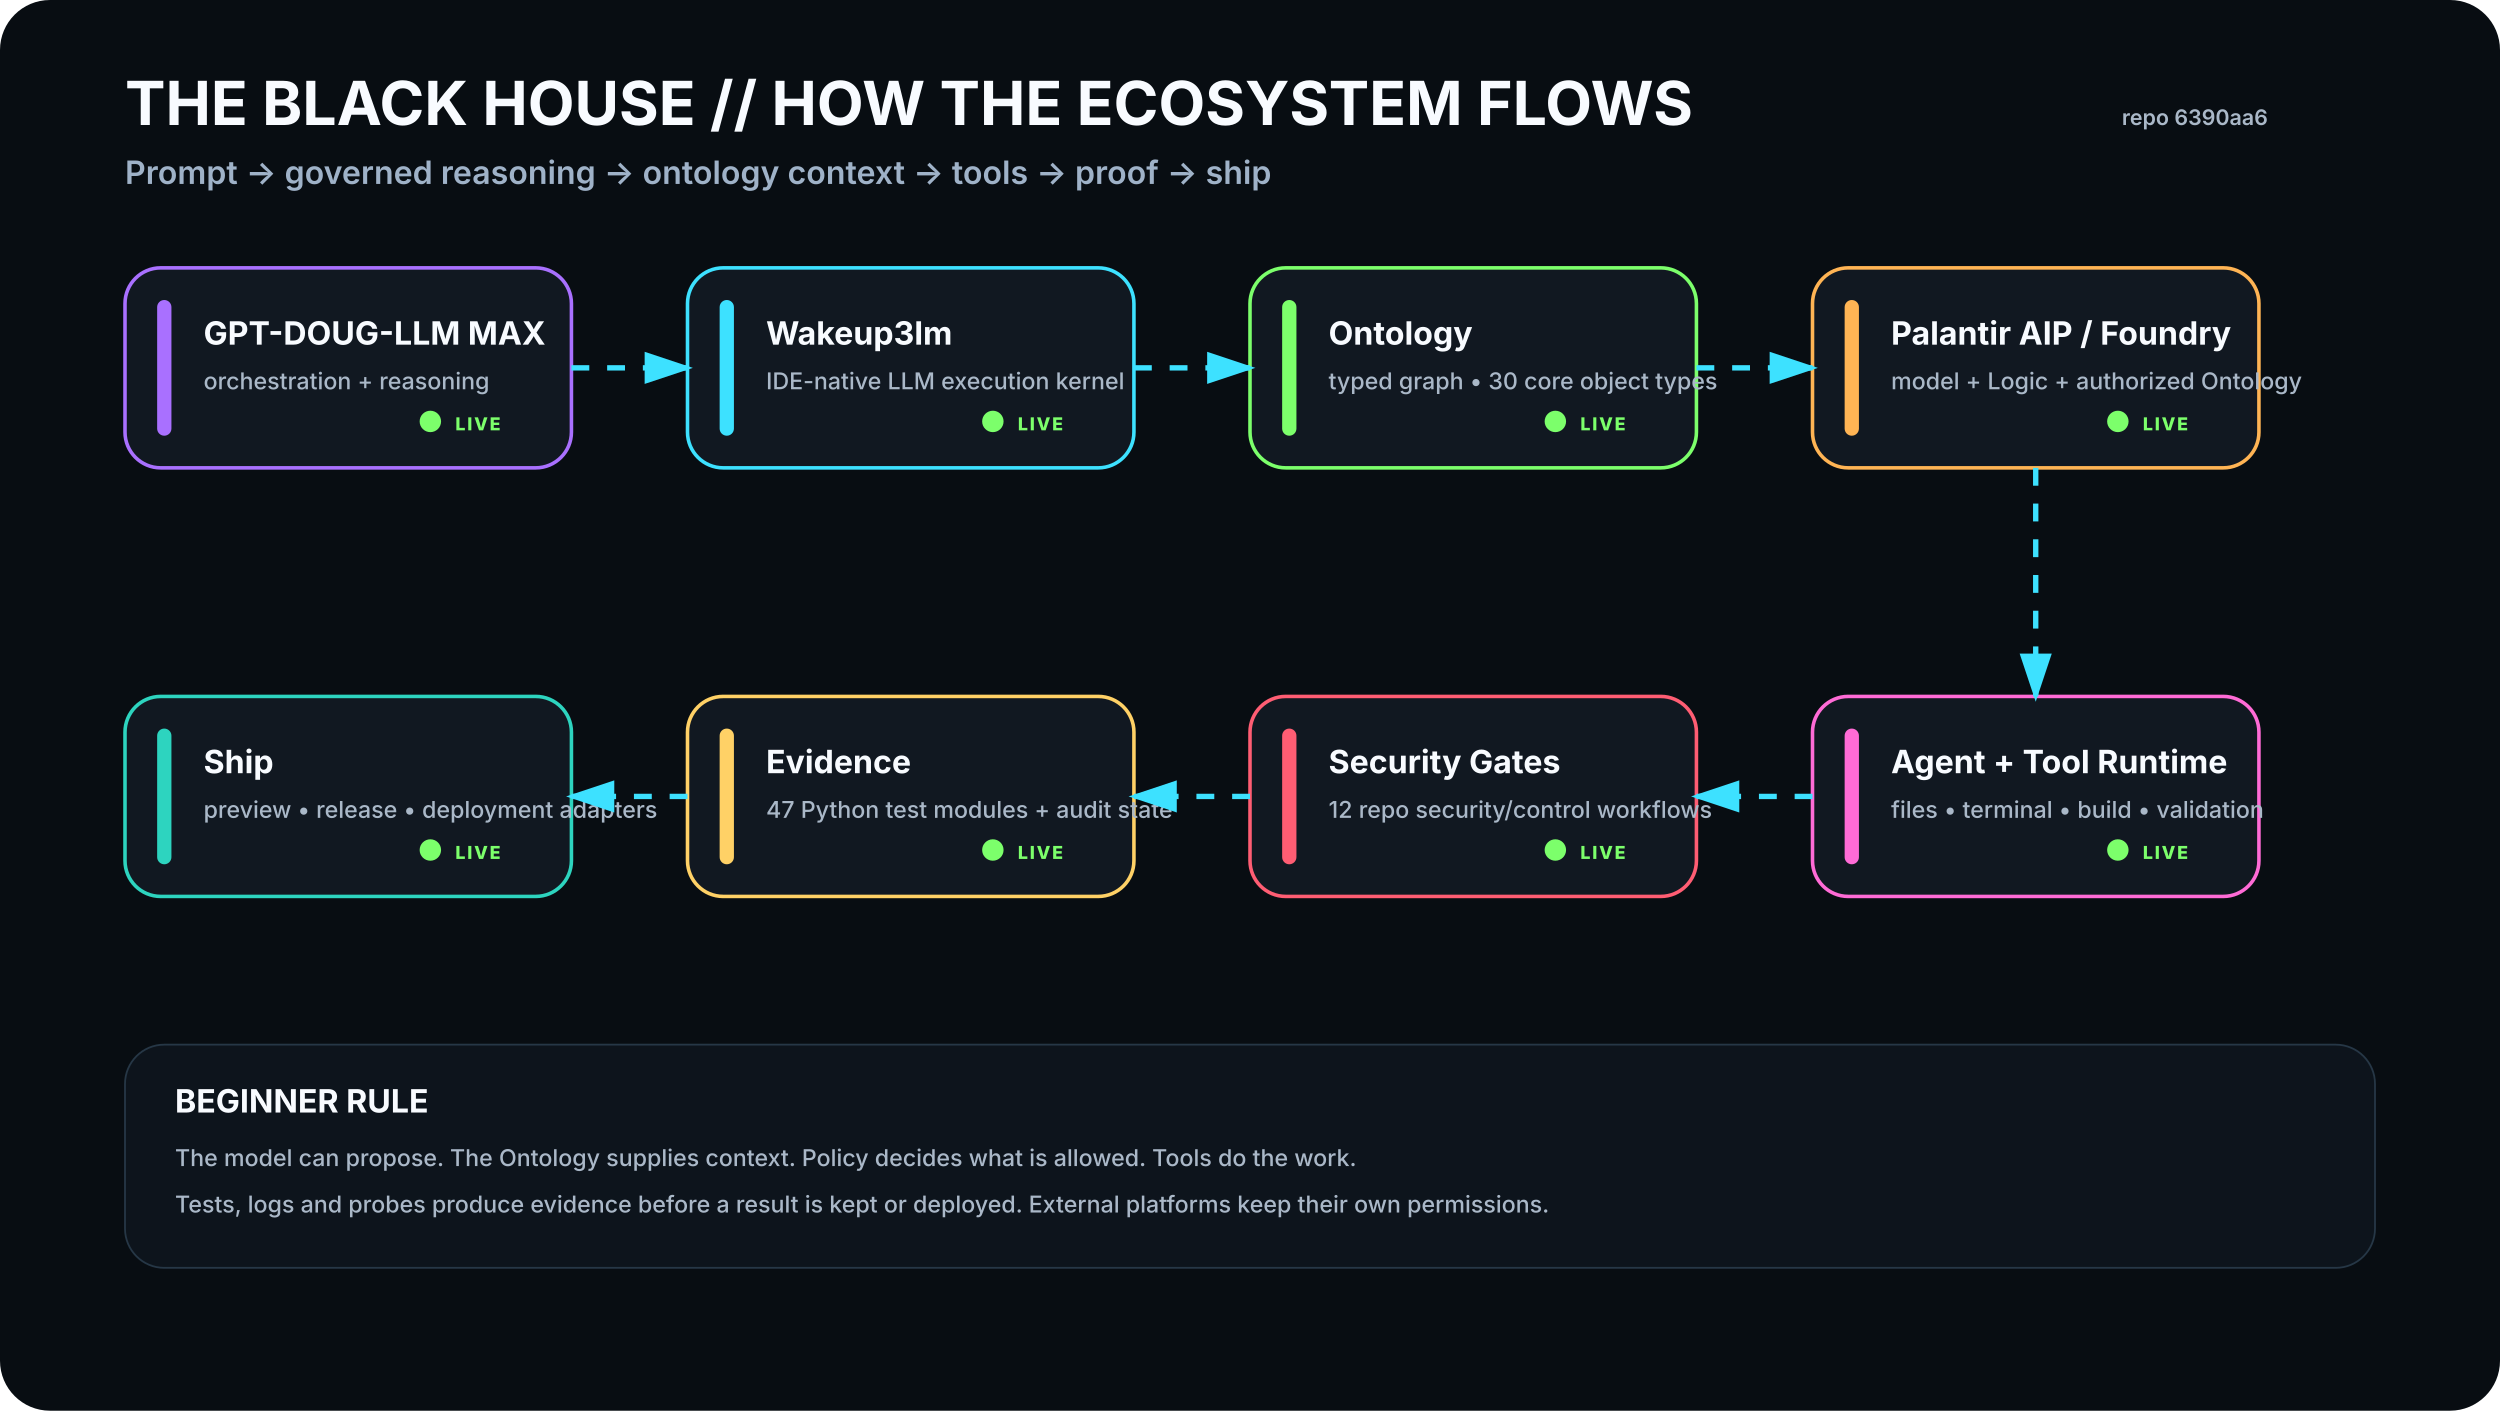
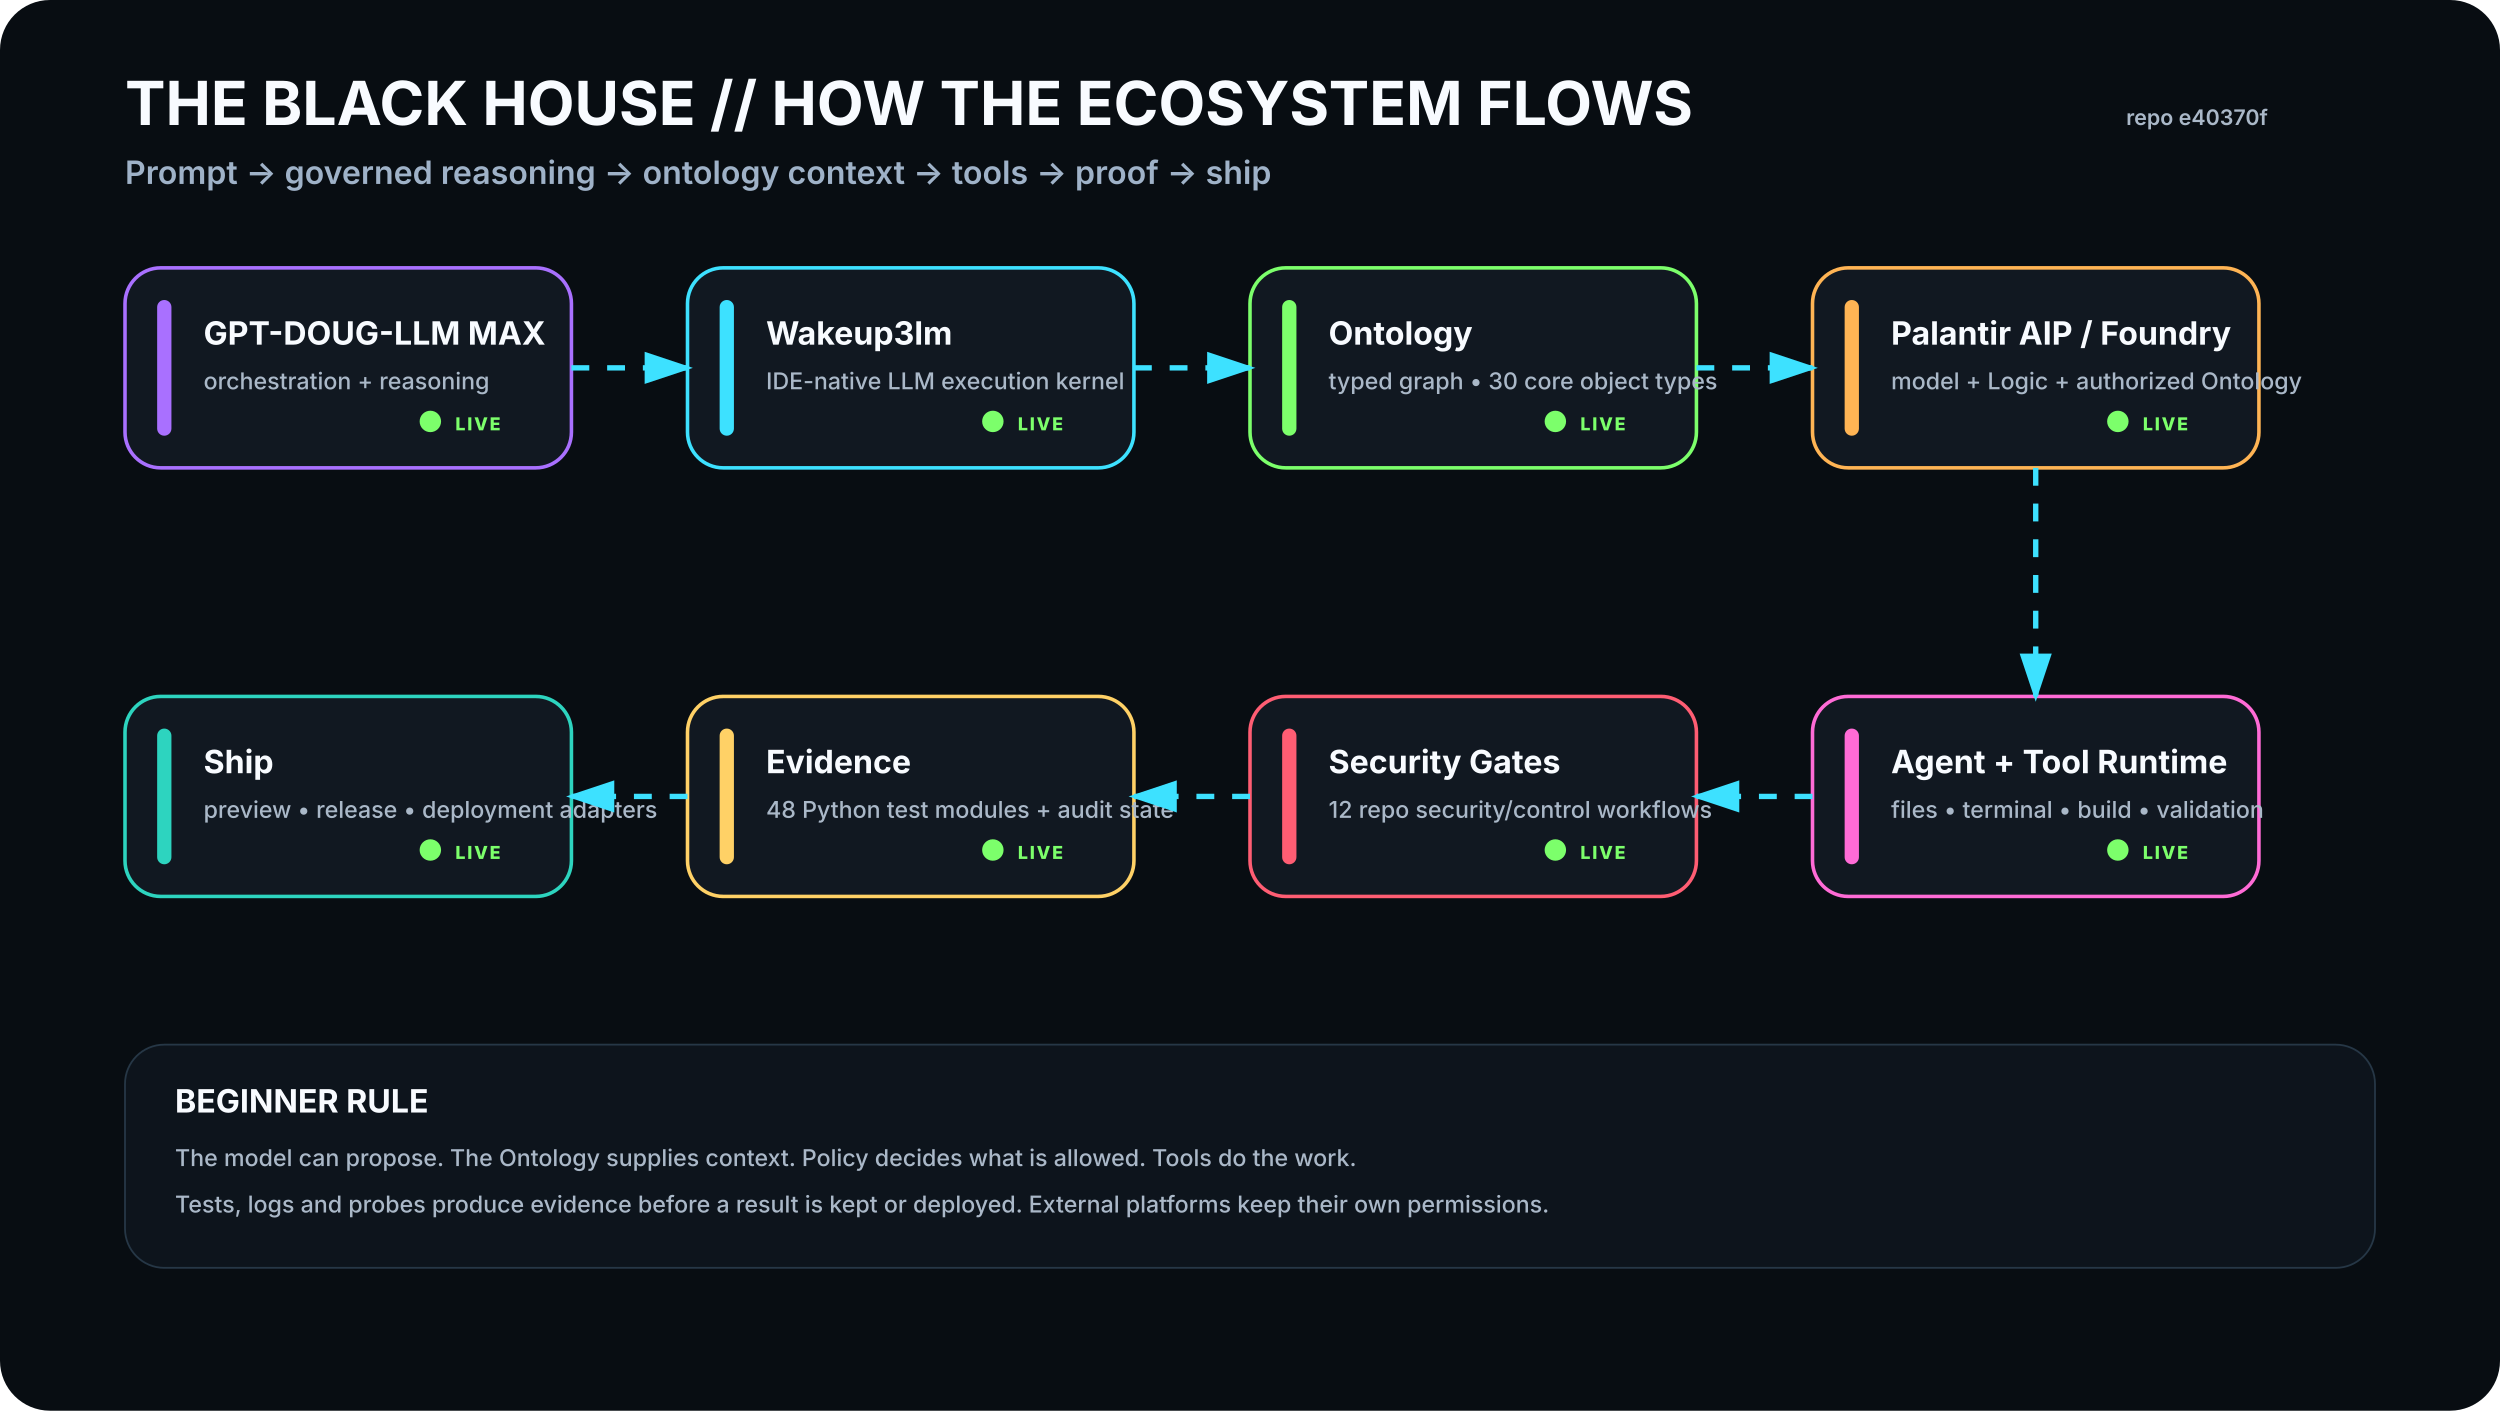
<svg xmlns="http://www.w3.org/2000/svg" viewBox="0 0 1400 790" width="1400" height="790" role="img" aria-labelledby="t d">
  <rect width="1400" height="790" rx="28" fill="#080D12" />
  <defs>
    <filter id="glow">
      <feGaussianBlur stdDeviation="4" result="b" />
      <feMerge>
        <feMergeNode in="b" />
        <feMergeNode in="SourceGraphic" />
      </feMerge>
    </filter>
    <marker id="arrow" markerWidth="10" markerHeight="10" refX="8" refY="3" orient="auto">
      <path d="M0,0 L0,6 L9,3 z" fill="#3DE1FF" />
    </marker>
  </defs>
  <style>
    .h1{font:700 34px -apple-system,BlinkMacSystemFont,'Segoe UI',sans-serif;fill:#F8FBFF}.h2{font:600 18px -apple-system,BlinkMacSystemFont,'Segoe UI',sans-serif;fill:#9FB2C8}
    .title{font:700 18px -apple-system,BlinkMacSystemFont,'Segoe UI',sans-serif;fill:#F8FBFF}.sub{font:500 13px -apple-system,BlinkMacSystemFont,'Segoe UI',sans-serif;fill:#AAB8C8}
    .state{font:800 10px -apple-system,BlinkMacSystemFont,'Segoe UI',sans-serif;letter-spacing:1px}.small{font:600 12px -apple-system,BlinkMacSystemFont,'Segoe UI',sans-serif;fill:#AAB8C8}
  </style>
  <text x="70" y="70" class="h1">THE BLACK HOUSE // HOW THE ECOSYSTEM FLOWS</text>
  <text x="70" y="103" class="h2">Prompt → governed reasoning → ontology context → tools → proof → ship</text>
-   <text x="1270" y="70" text-anchor="end" class="small">repo 6390aa6</text>
+   <text x="1270" y="70" text-anchor="end" class="small">repo e40370f</text>
  <g transform="translate(70 150)">
    <rect width="250" height="112" rx="20" fill="#111821" stroke="#A970FF" stroke-width="2" />
    <rect x="18" y="18" width="8" height="76" rx="4" fill="#A970FF" />
    <text x="44" y="43" class="title">GPT-DOUG-LLM MAX</text>
    <text x="44" y="68" class="sub">orchestration + reasoning</text>
    <circle cx="171" cy="86" r="6" fill="#7CFF6B">
      <animate attributeName="opacity" values=".35;1;.35" dur="2.2s" repeatCount="indefinite" />
    </circle>
    <text x="185" y="91" class="state" fill="#7CFF6B">LIVE</text>
  </g>
  <g transform="translate(385 150)">
    <rect width="250" height="112" rx="20" fill="#111821" stroke="#3DE1FF" stroke-width="2" />
    <rect x="18" y="18" width="8" height="76" rx="4" fill="#3DE1FF" />
    <text x="44" y="43" class="title">Wakeup3lm</text>
    <text x="44" y="68" class="sub">IDE-native LLM execution kernel</text>
    <circle cx="171" cy="86" r="6" fill="#7CFF6B">
      <animate attributeName="opacity" values=".35;1;.35" dur="2.2s" repeatCount="indefinite" />
    </circle>
    <text x="185" y="91" class="state" fill="#7CFF6B">LIVE</text>
  </g>
  <g transform="translate(700 150)">
    <rect width="250" height="112" rx="20" fill="#111821" stroke="#7CFF6B" stroke-width="2" />
    <rect x="18" y="18" width="8" height="76" rx="4" fill="#7CFF6B" />
    <text x="44" y="43" class="title">Ontology</text>
    <text x="44" y="68" class="sub">typed graph • 30 core object types</text>
    <circle cx="171" cy="86" r="6" fill="#7CFF6B">
      <animate attributeName="opacity" values=".35;1;.35" dur="2.2s" repeatCount="indefinite" />
    </circle>
    <text x="185" y="91" class="state" fill="#7CFF6B">LIVE</text>
  </g>
  <g transform="translate(1015 150)">
    <rect width="250" height="112" rx="20" fill="#111821" stroke="#FFB454" stroke-width="2" />
    <rect x="18" y="18" width="8" height="76" rx="4" fill="#FFB454" />
    <text x="44" y="43" class="title">Palantir AIP / Foundry</text>
    <text x="44" y="68" class="sub">model + Logic + authorized Ontology</text>
    <circle cx="171" cy="86" r="6" fill="#7CFF6B">
      <animate attributeName="opacity" values=".35;1;.35" dur="2.2s" repeatCount="indefinite" />
    </circle>
    <text x="185" y="91" class="state" fill="#7CFF6B">LIVE</text>
  </g>
  <g transform="translate(1015 390)">
    <rect width="250" height="112" rx="20" fill="#111821" stroke="#FF6BD6" stroke-width="2" />
    <rect x="18" y="18" width="8" height="76" rx="4" fill="#FF6BD6" />
    <text x="44" y="43" class="title">Agent + Tool Runtime</text>
    <text x="44" y="68" class="sub">files • terminal • build • validation</text>
    <circle cx="171" cy="86" r="6" fill="#7CFF6B">
      <animate attributeName="opacity" values=".35;1;.35" dur="2.2s" repeatCount="indefinite" />
    </circle>
    <text x="185" y="91" class="state" fill="#7CFF6B">LIVE</text>
  </g>
  <g transform="translate(700 390)">
    <rect width="250" height="112" rx="20" fill="#111821" stroke="#FF5D73" stroke-width="2" />
    <rect x="18" y="18" width="8" height="76" rx="4" fill="#FF5D73" />
    <text x="44" y="43" class="title">Security Gates</text>
    <text x="44" y="68" class="sub">12 repo security/control workflows</text>
    <circle cx="171" cy="86" r="6" fill="#7CFF6B">
      <animate attributeName="opacity" values=".35;1;.35" dur="2.2s" repeatCount="indefinite" />
    </circle>
    <text x="185" y="91" class="state" fill="#7CFF6B">LIVE</text>
  </g>
  <g transform="translate(385 390)">
    <rect width="250" height="112" rx="20" fill="#111821" stroke="#FFD166" stroke-width="2" />
    <rect x="18" y="18" width="8" height="76" rx="4" fill="#FFD166" />
    <text x="44" y="43" class="title">Evidence</text>
-     <text x="44" y="68" class="sub">47 Python test modules + audit state</text>
+     <text x="44" y="68" class="sub">48 Python test modules + audit state</text>
    <circle cx="171" cy="86" r="6" fill="#7CFF6B">
      <animate attributeName="opacity" values=".35;1;.35" dur="2.2s" repeatCount="indefinite" />
    </circle>
    <text x="185" y="91" class="state" fill="#7CFF6B">LIVE</text>
  </g>
  <g transform="translate(70 390)">
    <rect width="250" height="112" rx="20" fill="#111821" stroke="#2DD4BF" stroke-width="2" />
    <rect x="18" y="18" width="8" height="76" rx="4" fill="#2DD4BF" />
    <text x="44" y="43" class="title">Ship</text>
    <text x="44" y="68" class="sub">preview • release • deployment adapters</text>
    <circle cx="171" cy="86" r="6" fill="#7CFF6B">
      <animate attributeName="opacity" values=".35;1;.35" dur="2.2s" repeatCount="indefinite" />
    </circle>
    <text x="185" y="91" class="state" fill="#7CFF6B">LIVE</text>
  </g>
  <path d="M320 206 L385 206" stroke="#3DE1FF" stroke-width="3" fill="none" marker-end="url(#arrow)" stroke-dasharray="10 10">
    <animate attributeName="stroke-dashoffset" values="20;0" dur="1.2s" repeatCount="indefinite" />
  </path>
  <path d="M635 206 L700 206" stroke="#3DE1FF" stroke-width="3" fill="none" marker-end="url(#arrow)" stroke-dasharray="10 10">
    <animate attributeName="stroke-dashoffset" values="20;0" dur="1.2s" repeatCount="indefinite" />
  </path>
  <path d="M950 206 L1015 206" stroke="#3DE1FF" stroke-width="3" fill="none" marker-end="url(#arrow)" stroke-dasharray="10 10">
    <animate attributeName="stroke-dashoffset" values="20;0" dur="1.2s" repeatCount="indefinite" />
  </path>
  <path d="M1140 262 L1140 390" stroke="#3DE1FF" stroke-width="3" fill="none" marker-end="url(#arrow)" stroke-dasharray="10 10">
    <animate attributeName="stroke-dashoffset" values="20;0" dur="1.2s" repeatCount="indefinite" />
  </path>
  <path d="M1015 446 L950 446" stroke="#3DE1FF" stroke-width="3" fill="none" marker-end="url(#arrow)" stroke-dasharray="10 10">
    <animate attributeName="stroke-dashoffset" values="20;0" dur="1.2s" repeatCount="indefinite" />
  </path>
  <path d="M700 446 L635 446" stroke="#3DE1FF" stroke-width="3" fill="none" marker-end="url(#arrow)" stroke-dasharray="10 10">
    <animate attributeName="stroke-dashoffset" values="20;0" dur="1.2s" repeatCount="indefinite" />
  </path>
  <path d="M385 446 L320 446" stroke="#3DE1FF" stroke-width="3" fill="none" marker-end="url(#arrow)" stroke-dasharray="10 10">
    <animate attributeName="stroke-dashoffset" values="20;0" dur="1.2s" repeatCount="indefinite" />
  </path>
  <g transform="translate(70 585)">
    <rect width="1260" height="125" rx="22" fill="#0D141C" stroke="#263746" />
    <text x="28" y="38" class="title">BEGINNER RULE</text>
    <text x="28" y="68" class="sub">The model can propose. The Ontology supplies context. Policy decides what is allowed. Tools do the work.</text>
    <text x="28" y="94" class="sub">Tests, logs and probes produce evidence before a result is kept or deployed. External platforms keep their own permissions.</text>
  </g>
</svg>
